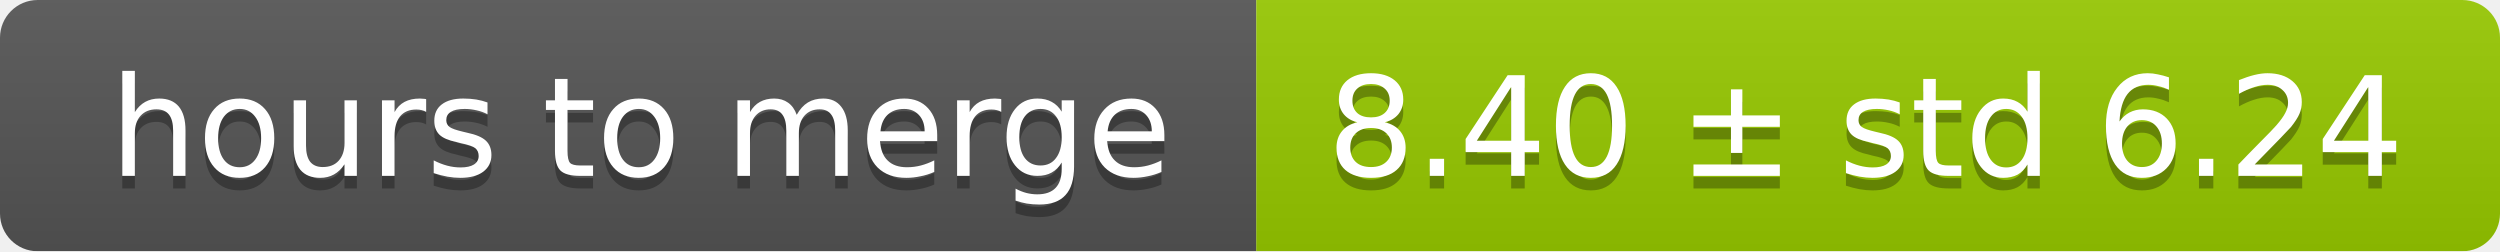
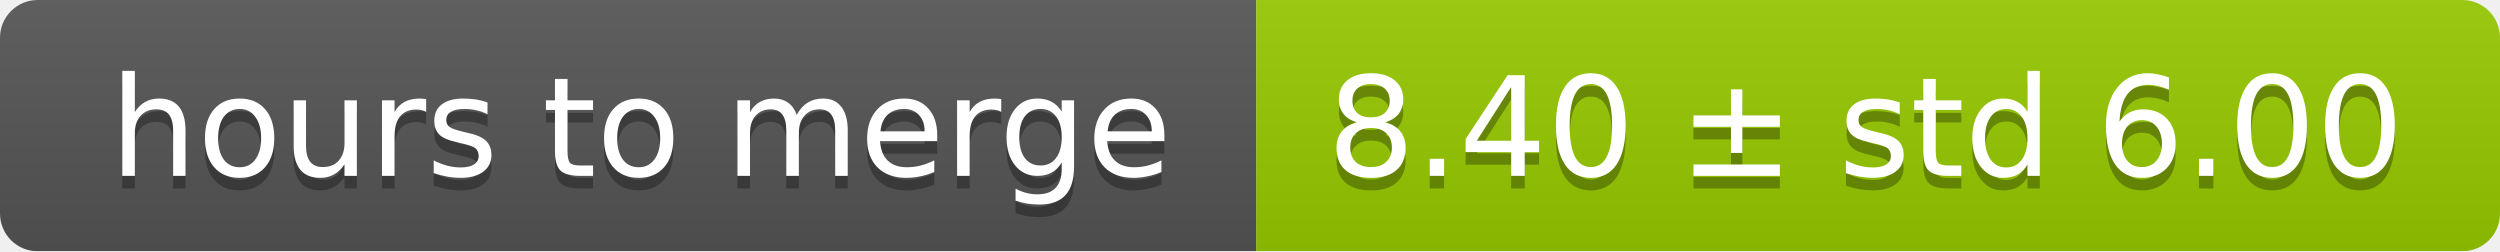
<svg xmlns="http://www.w3.org/2000/svg" width="199" height="20">
  <linearGradient id="smooth" x2="0" y2="100%">
    <stop offset="0" stop-color="#bbb" stop-opacity=".1" />
    <stop offset="1" stop-opacity=".1" />
  </linearGradient>
  <mask id="round">
    <rect width="199" height="20" rx="3" fill="#fff" />
  </mask>
  <g mask="url(#round)">
    <rect width="100" height="20" fill="#555" />
    <rect x="100" width="99" height="20" fill="#97ca00" />
    <rect width="199" height="20" fill="url(#smooth)" />
  </g>
  <g fill="#fff" text-anchor="middle" font-family="DejaVu Sans,Verdana,Geneva,sans-serif" font-size="11">
    <text x="51" y="15" fill="#010101" fill-opacity=".3">hours to merge</text>
    <text x="51" y="14">hours to merge</text>
-     <text x="148.5" y="15" fill="#010101" fill-opacity=".3">8.40 ± std 6.24</text>
-     <text x="148.5" y="14">8.40 ± std 6.24</text>
+     <text x="148.5" y="15" fill="#010101" fill-opacity=".3">8.40 ± std 6.00</text>
+     <text x="148.5" y="14">8.40 ± std 6.00</text>
  </g>
</svg>
